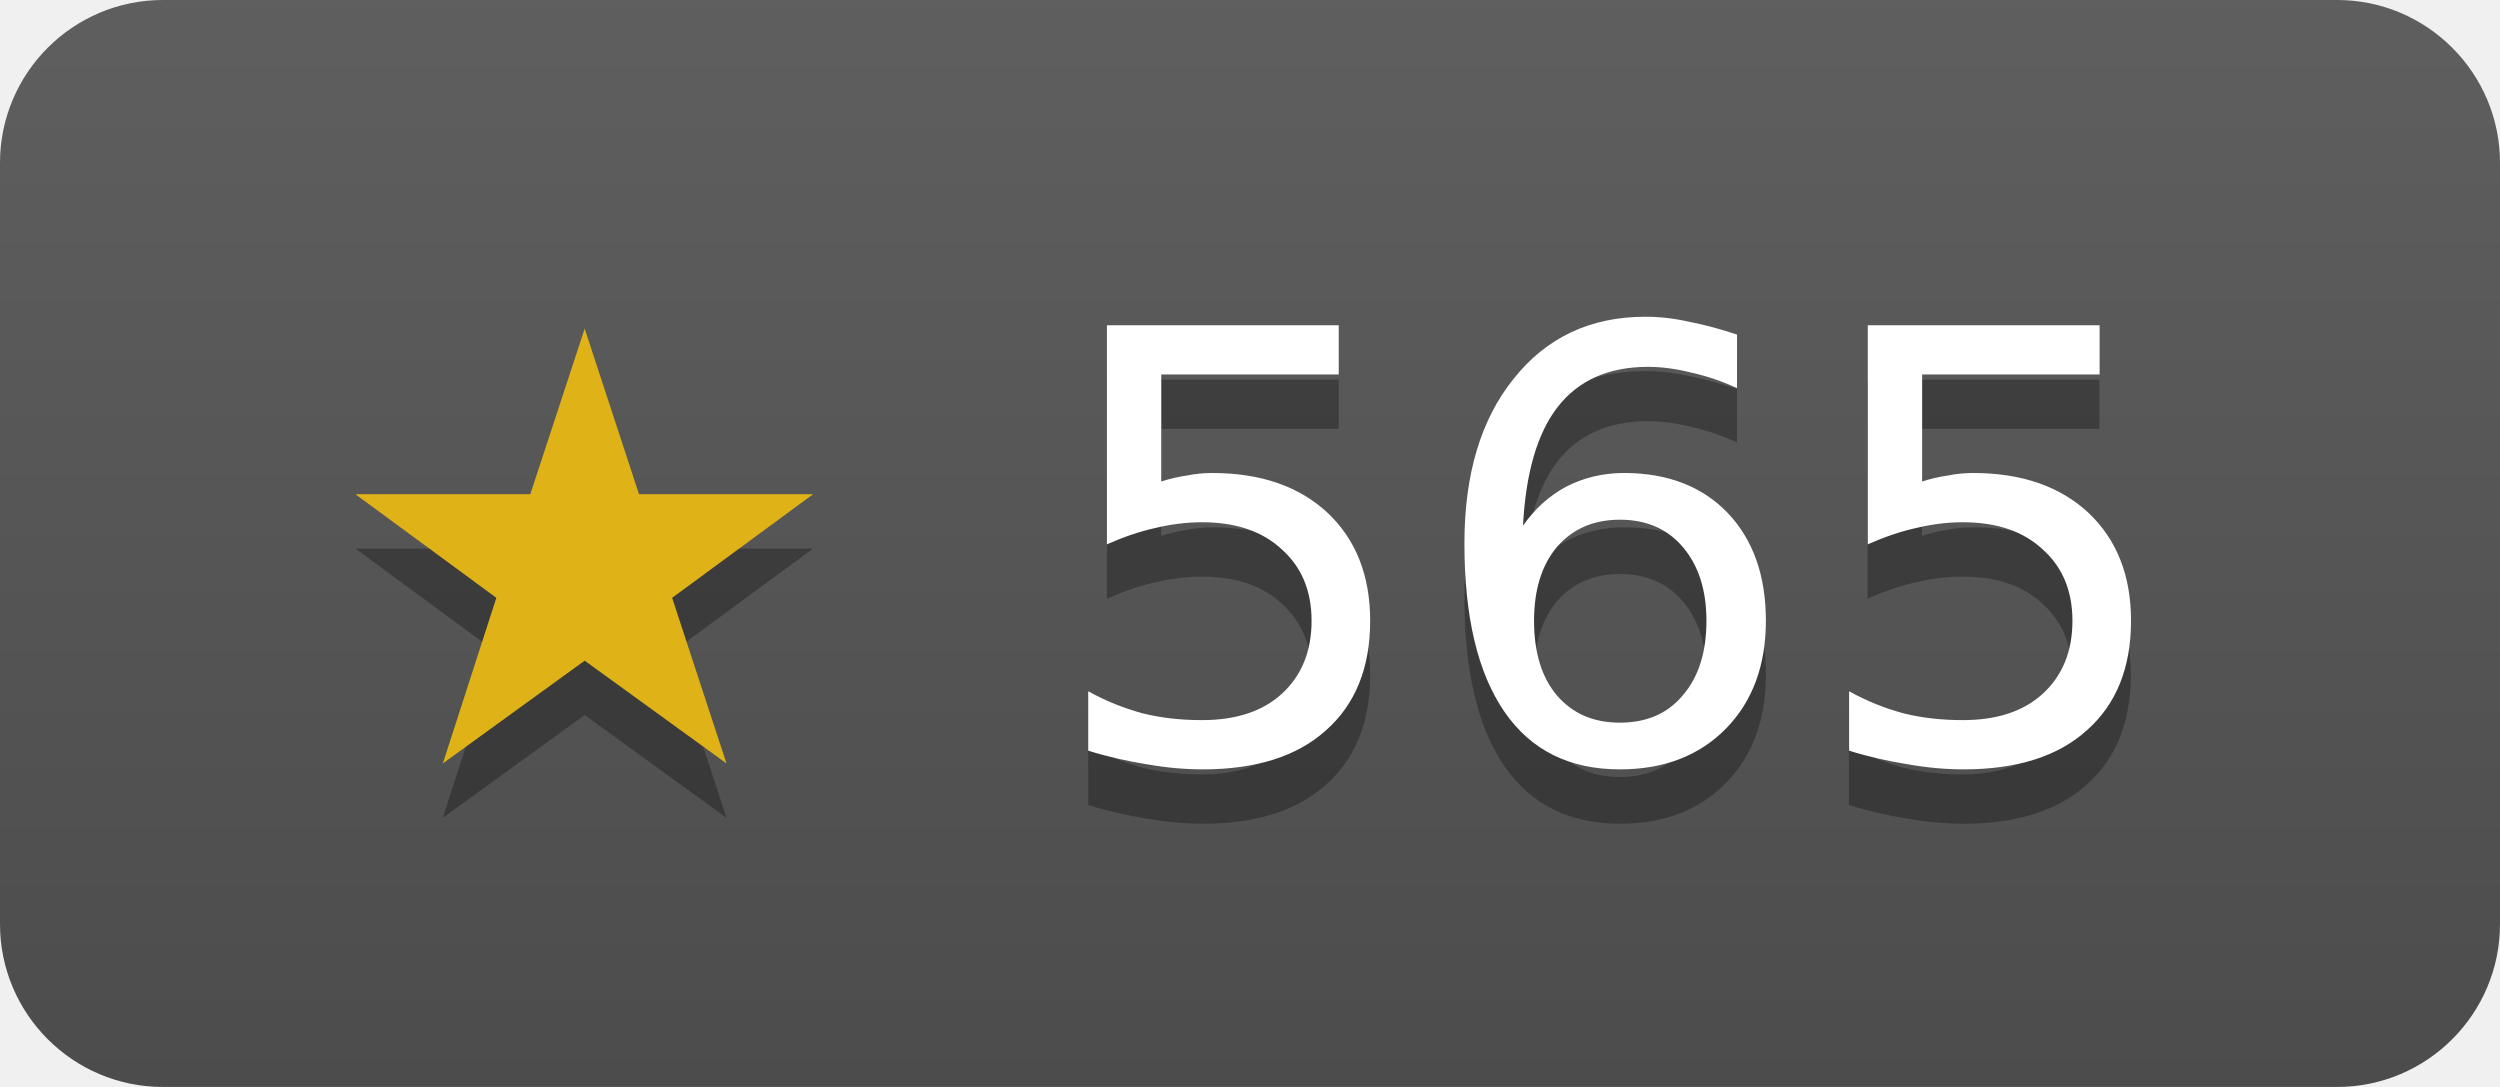
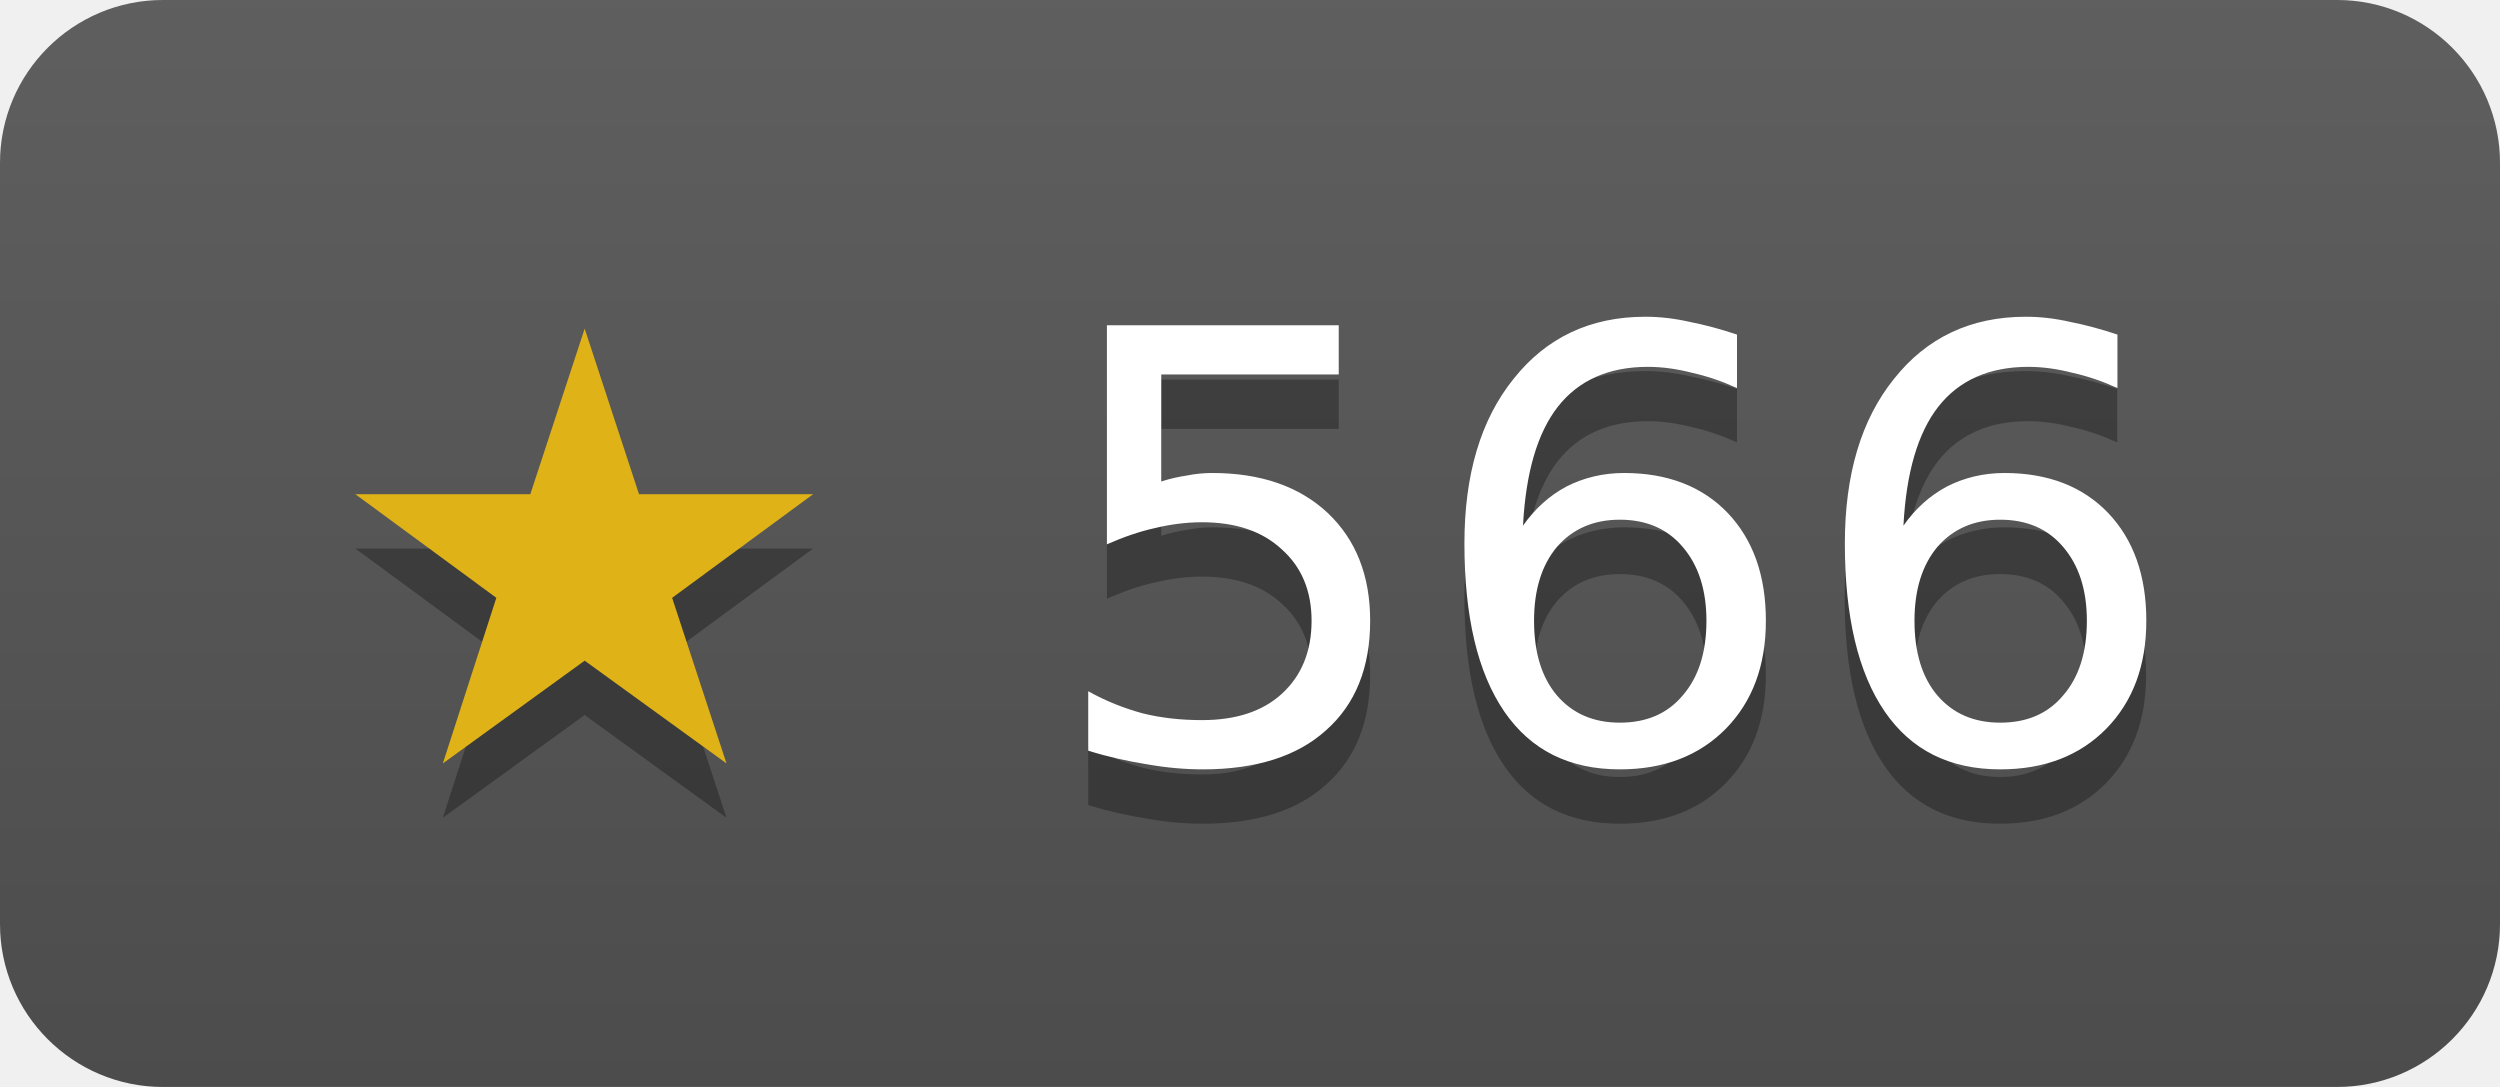
- <svg xmlns="http://www.w3.org/2000/svg" width="46" height="20" role="img" aria-label="pion/opus has 565 stars on GitHub">
+ <svg xmlns="http://www.w3.org/2000/svg" width="46" height="20" role="img" aria-label="pion/opus has 566 stars on GitHub">
  <linearGradient id="s" x2="0" y2="100%">
    <stop offset="0" stop-color="#bbb" stop-opacity=".1" />
    <stop offset="1" stop-opacity=".1" />
  </linearGradient>
  <clipPath id="r">
    <rect width="46" height="20" rx="3" fill="#fff" />
  </clipPath>
  <g clip-path="url(#r)">
    <rect width="46" height="20" fill="#555" />
    <rect width="46" height="20" fill="url(#s)" />
  </g>
  <g fill="#fff" text-anchor="middle" font-family="Verdana,Geneva,DejaVu Sans,sans-serif" font-size="11">
-     <text x="23" y="15" fill="#010101" fill-opacity=".3">★ 565</text>
+     <text x="23" y="15" fill="#010101" fill-opacity=".3">★ 566</text>
    <text x="23" y="14">
-       <tspan fill="#dfb317">★</tspan> 565</text>
+       <tspan fill="#dfb317">★</tspan> 566</text>
  </g>
</svg>
